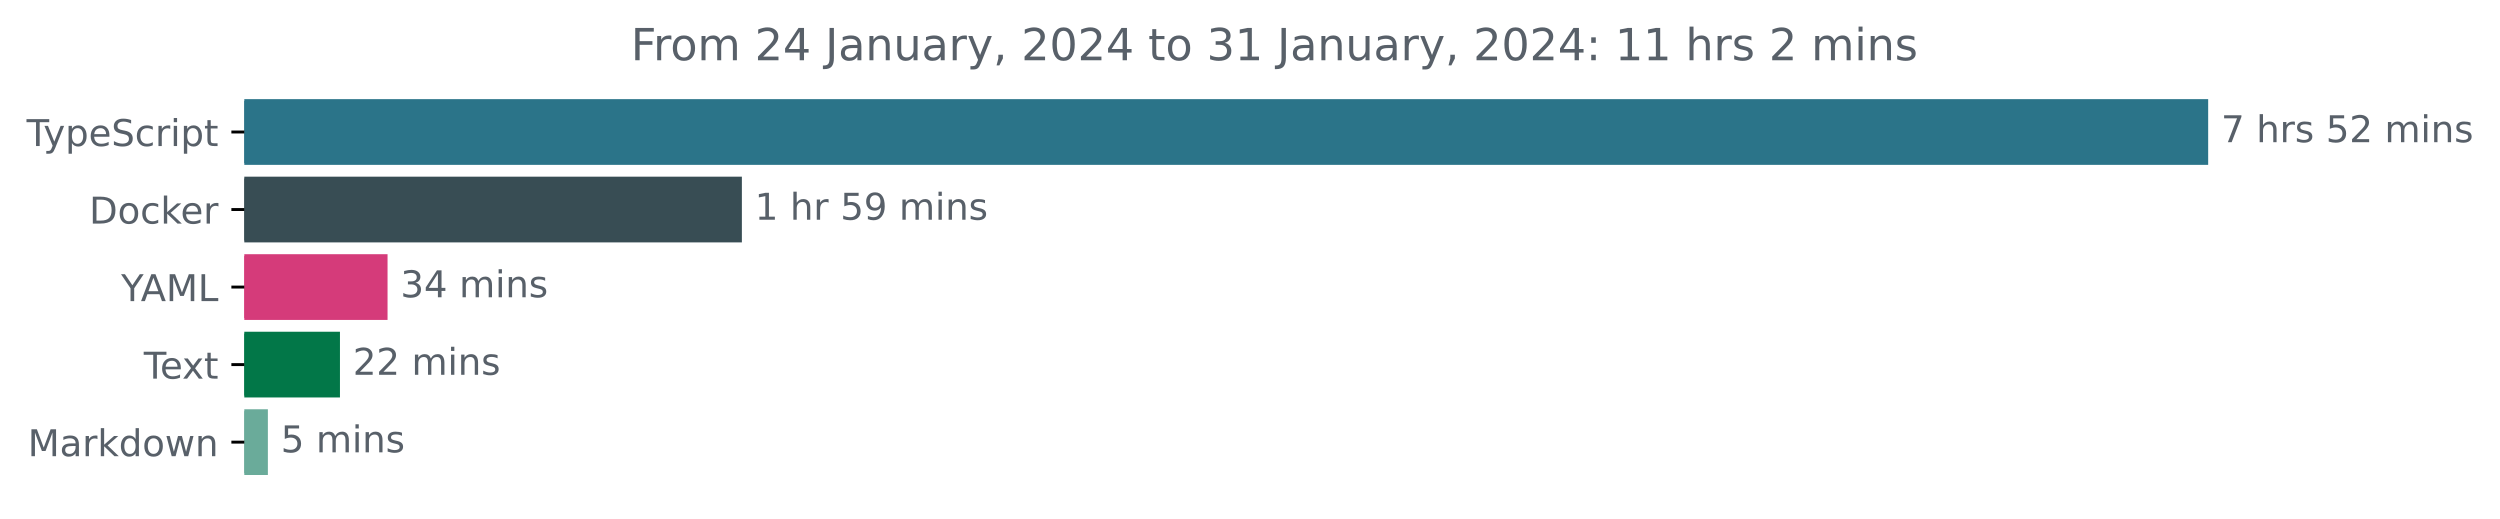
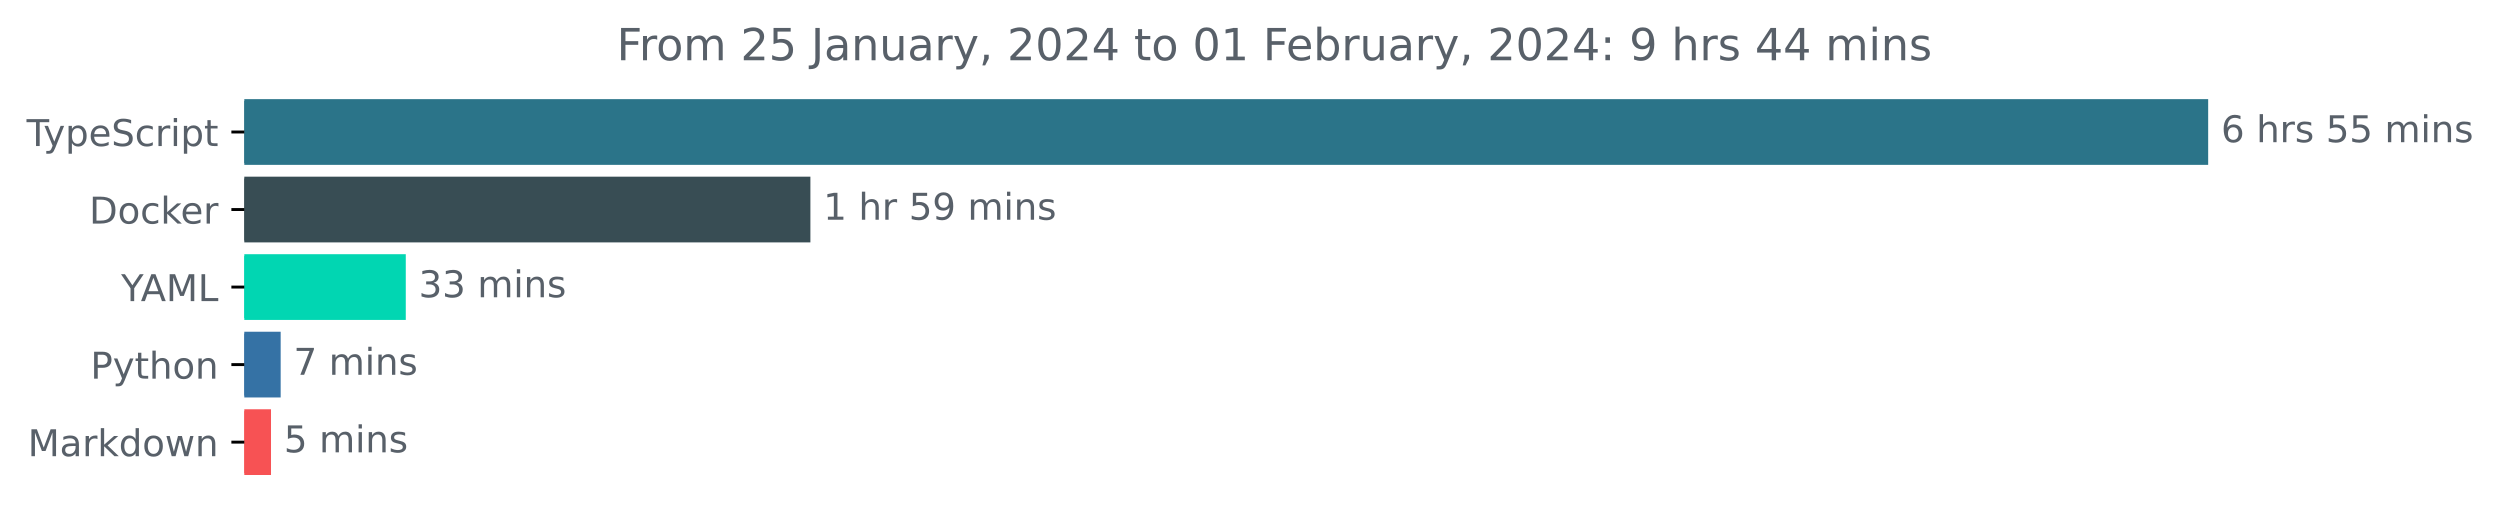
<svg xmlns="http://www.w3.org/2000/svg" xmlns:xlink="http://www.w3.org/1999/xlink" width="677.144pt" height="140.398pt" viewBox="0 0 677.144 140.398" version="1.1">
  <defs>
    <style type="text/css">*{stroke-linejoin: round; stroke-linecap: butt}</style>
  </defs>
  <g id="figure_1">
    <g id="patch_1">
      <path d="M -0 140.398  L 677.144 140.398  L 677.144 0  L -0 0  L -0 140.398  z " style="fill: none" />
    </g>
    <g id="axes_1">
      <g id="patch_2">
-         <path d="M 66.17 27.358  L 597.599 27.358  L 597.599 44.158  L 66.17 44.158  z " clip-path="url(#p9f28e009b9)" style="fill: #2b7489; stroke: #2b7489; stroke-linejoin: miter" />
+         <path d="M 66.17 27.358  L 597.599 27.358  L 597.599 44.158  L 66.17 44.158  z " clip-path="url(#p01c8e0d2e4)" style="fill: #2b7489; stroke: #2b7489; stroke-linejoin: miter" />
      </g>
      <g id="patch_3">
-         <path d="M 66.17 48.358  L 200.443 48.358  L 200.443 65.158  L 66.17 65.158  z " clip-path="url(#p9f28e009b9)" style="fill: #384d54; stroke: #384d54; stroke-linejoin: miter" />
+         <path d="M 66.17 48.358  L 219.001 48.358  L 219.001 65.158  L 66.17 65.158  z " clip-path="url(#p01c8e0d2e4)" style="fill: #384d54; stroke: #384d54; stroke-linejoin: miter" />
      </g>
      <g id="patch_4">
-         <path d="M 66.17 69.358  L 104.47 69.358  L 104.47 86.158  L 66.17 86.158  z " clip-path="url(#p9f28e009b9)" style="fill: #d53b7a; stroke: #d53b7a; stroke-linejoin: miter" />
+         <path d="M 66.17 69.358  L 109.409 69.358  L 109.409 86.158  L 66.17 86.158  z " clip-path="url(#p01c8e0d2e4)" style="fill: #01d6b2; stroke: #01d6b2; stroke-linejoin: miter" />
      </g>
      <g id="patch_5">
-         <path d="M 66.17 90.358  L 91.579 90.358  L 91.579 107.158  L 66.17 107.158  z " clip-path="url(#p9f28e009b9)" style="fill: #027748; stroke: #027748; stroke-linejoin: miter" />
+         <path d="M 66.17 90.358  L 75.521 90.358  L 75.521 107.158  L 66.17 107.158  z " clip-path="url(#p01c8e0d2e4)" style="fill: #3572a5; stroke: #3572a5; stroke-linejoin: miter" />
      </g>
      <g id="patch_6">
-         <path d="M 66.17 111.358  L 72.057 111.358  L 72.057 128.158  L 66.17 128.158  z " clip-path="url(#p9f28e009b9)" style="fill: #6aab9a; stroke: #6aab9a; stroke-linejoin: miter" />
+         <path d="M 66.17 111.358  L 72.903 111.358  L 72.903 128.158  L 66.17 128.158  z " clip-path="url(#p01c8e0d2e4)" style="fill: #f75254; stroke: #f75254; stroke-linejoin: miter" />
      </g>
      <g id="matplotlib.axis_1" />
      <g id="matplotlib.axis_2">
        <g id="ytick_1">
          <g id="line2d_1">
            <defs>
-               <path id="m846b992d0b" d="M 0 0  L -3.5 0  " style="stroke: #000000; stroke-width: 0.8" />
+               <path id="m3911efdcc9" d="M 0 0  L -3.5 0  " style="stroke: #000000; stroke-width: 0.8" />
            </defs>
            <g>
-               <use xlink:href="#m846b992d0b" x="66.17" y="35.758" style="stroke: #000000; stroke-width: 0.8" />
+               <use xlink:href="#m3911efdcc9" x="66.17" y="35.758" style="stroke: #000000; stroke-width: 0.8" />
            </g>
          </g>
          <g id="text_1">
            <g style="fill: #586069" transform="translate(7.2 39.55734)scale(0.1 -0.1)">
              <defs>
                <path id="DejaVuSans-54" d="M -19 4666  L 3928 4666  L 3928 4134  L 2272 4134  L 2272 0  L 1638 0  L 1638 4134  L -19 4134  L -19 4666  z " transform="scale(0.015625)" />
                <path id="DejaVuSans-79" d="M 2059 -325  Q 1816 -950 1584 -1140  Q 1353 -1331 966 -1331  L 506 -1331  L 506 -850  L 844 -850  Q 1081 -850 1212 -737  Q 1344 -625 1503 -206  L 1606 56  L 191 3500  L 800 3500  L 1894 763  L 2988 3500  L 3597 3500  L 2059 -325  z " transform="scale(0.015625)" />
                <path id="DejaVuSans-70" d="M 1159 525  L 1159 -1331  L 581 -1331  L 581 3500  L 1159 3500  L 1159 2969  Q 1341 3281 1617 3432  Q 1894 3584 2278 3584  Q 2916 3584 3314 3078  Q 3713 2572 3713 1747  Q 3713 922 3314 415  Q 2916 -91 2278 -91  Q 1894 -91 1617 61  Q 1341 213 1159 525  z M 3116 1747  Q 3116 2381 2855 2742  Q 2594 3103 2138 3103  Q 1681 3103 1420 2742  Q 1159 2381 1159 1747  Q 1159 1113 1420 752  Q 1681 391 2138 391  Q 2594 391 2855 752  Q 3116 1113 3116 1747  z " transform="scale(0.015625)" />
                <path id="DejaVuSans-65" d="M 3597 1894  L 3597 1613  L 953 1613  Q 991 1019 1311 708  Q 1631 397 2203 397  Q 2534 397 2845 478  Q 3156 559 3463 722  L 3463 178  Q 3153 47 2828 -22  Q 2503 -91 2169 -91  Q 1331 -91 842 396  Q 353 884 353 1716  Q 353 2575 817 3079  Q 1281 3584 2069 3584  Q 2775 3584 3186 3129  Q 3597 2675 3597 1894  z M 3022 2063  Q 3016 2534 2758 2815  Q 2500 3097 2075 3097  Q 1594 3097 1305 2825  Q 1016 2553 972 2059  L 3022 2063  z " transform="scale(0.015625)" />
                <path id="DejaVuSans-53" d="M 3425 4513  L 3425 3897  Q 3066 4069 2747 4153  Q 2428 4238 2131 4238  Q 1616 4238 1336 4038  Q 1056 3838 1056 3469  Q 1056 3159 1242 3001  Q 1428 2844 1947 2747  L 2328 2669  Q 3034 2534 3370 2195  Q 3706 1856 3706 1288  Q 3706 609 3251 259  Q 2797 -91 1919 -91  Q 1588 -91 1214 -16  Q 841 59 441 206  L 441 856  Q 825 641 1194 531  Q 1563 422 1919 422  Q 2459 422 2753 634  Q 3047 847 3047 1241  Q 3047 1584 2836 1778  Q 2625 1972 2144 2069  L 1759 2144  Q 1053 2284 737 2584  Q 422 2884 422 3419  Q 422 4038 858 4394  Q 1294 4750 2059 4750  Q 2388 4750 2728 4690  Q 3069 4631 3425 4513  z " transform="scale(0.015625)" />
                <path id="DejaVuSans-63" d="M 3122 3366  L 3122 2828  Q 2878 2963 2633 3030  Q 2388 3097 2138 3097  Q 1578 3097 1268 2742  Q 959 2388 959 1747  Q 959 1106 1268 751  Q 1578 397 2138 397  Q 2388 397 2633 464  Q 2878 531 3122 666  L 3122 134  Q 2881 22 2623 -34  Q 2366 -91 2075 -91  Q 1284 -91 818 406  Q 353 903 353 1747  Q 353 2603 823 3093  Q 1294 3584 2113 3584  Q 2378 3584 2631 3529  Q 2884 3475 3122 3366  z " transform="scale(0.015625)" />
                <path id="DejaVuSans-72" d="M 2631 2963  Q 2534 3019 2420 3045  Q 2306 3072 2169 3072  Q 1681 3072 1420 2755  Q 1159 2438 1159 1844  L 1159 0  L 581 0  L 581 3500  L 1159 3500  L 1159 2956  Q 1341 3275 1631 3429  Q 1922 3584 2338 3584  Q 2397 3584 2469 3576  Q 2541 3569 2628 3553  L 2631 2963  z " transform="scale(0.015625)" />
                <path id="DejaVuSans-69" d="M 603 3500  L 1178 3500  L 1178 0  L 603 0  L 603 3500  z M 603 4863  L 1178 4863  L 1178 4134  L 603 4134  L 603 4863  z " transform="scale(0.015625)" />
                <path id="DejaVuSans-74" d="M 1172 4494  L 1172 3500  L 2356 3500  L 2356 3053  L 1172 3053  L 1172 1153  Q 1172 725 1289 603  Q 1406 481 1766 481  L 2356 481  L 2356 0  L 1766 0  Q 1100 0 847 248  Q 594 497 594 1153  L 594 3053  L 172 3053  L 172 3500  L 594 3500  L 594 4494  L 1172 4494  z " transform="scale(0.015625)" />
              </defs>
              <use xlink:href="#DejaVuSans-54" />
              <use xlink:href="#DejaVuSans-79" x="45.459" />
              <use xlink:href="#DejaVuSans-70" x="104.639" />
              <use xlink:href="#DejaVuSans-65" x="168.115" />
              <use xlink:href="#DejaVuSans-53" x="229.639" />
              <use xlink:href="#DejaVuSans-63" x="293.115" />
              <use xlink:href="#DejaVuSans-72" x="348.096" />
              <use xlink:href="#DejaVuSans-69" x="389.209" />
              <use xlink:href="#DejaVuSans-70" x="416.992" />
              <use xlink:href="#DejaVuSans-74" x="480.469" />
            </g>
          </g>
        </g>
        <g id="ytick_2">
          <g id="line2d_2">
            <g>
-               <use xlink:href="#m846b992d0b" x="66.17" y="56.758" style="stroke: #000000; stroke-width: 0.8" />
+               <use xlink:href="#m3911efdcc9" x="66.17" y="56.758" style="stroke: #000000; stroke-width: 0.8" />
            </g>
          </g>
          <g id="text_2">
            <g style="fill: #586069" transform="translate(24.16094 60.55734)scale(0.1 -0.1)">
              <defs>
                <path id="DejaVuSans-44" d="M 1259 4147  L 1259 519  L 2022 519  Q 2988 519 3436 956  Q 3884 1394 3884 2338  Q 3884 3275 3436 3711  Q 2988 4147 2022 4147  L 1259 4147  z M 628 4666  L 1925 4666  Q 3281 4666 3915 4102  Q 4550 3538 4550 2338  Q 4550 1131 3912 565  Q 3275 0 1925 0  L 628 0  L 628 4666  z " transform="scale(0.015625)" />
                <path id="DejaVuSans-6f" d="M 1959 3097  Q 1497 3097 1228 2736  Q 959 2375 959 1747  Q 959 1119 1226 758  Q 1494 397 1959 397  Q 2419 397 2687 759  Q 2956 1122 2956 1747  Q 2956 2369 2687 2733  Q 2419 3097 1959 3097  z M 1959 3584  Q 2709 3584 3137 3096  Q 3566 2609 3566 1747  Q 3566 888 3137 398  Q 2709 -91 1959 -91  Q 1206 -91 779 398  Q 353 888 353 1747  Q 353 2609 779 3096  Q 1206 3584 1959 3584  z " transform="scale(0.015625)" />
                <path id="DejaVuSans-6b" d="M 581 4863  L 1159 4863  L 1159 1991  L 2875 3500  L 3609 3500  L 1753 1863  L 3688 0  L 2938 0  L 1159 1709  L 1159 0  L 581 0  L 581 4863  z " transform="scale(0.015625)" />
              </defs>
              <use xlink:href="#DejaVuSans-44" />
              <use xlink:href="#DejaVuSans-6f" x="77.002" />
              <use xlink:href="#DejaVuSans-63" x="138.184" />
              <use xlink:href="#DejaVuSans-6b" x="193.164" />
              <use xlink:href="#DejaVuSans-65" x="247.449" />
              <use xlink:href="#DejaVuSans-72" x="308.973" />
            </g>
          </g>
        </g>
        <g id="ytick_3">
          <g id="line2d_3">
            <g>
-               <use xlink:href="#m846b992d0b" x="66.17" y="77.758" style="stroke: #000000; stroke-width: 0.8" />
+               <use xlink:href="#m3911efdcc9" x="66.17" y="77.758" style="stroke: #000000; stroke-width: 0.8" />
            </g>
          </g>
          <g id="text_3">
            <g style="fill: #586069" transform="translate(32.79688 81.55734)scale(0.1 -0.1)">
              <defs>
                <path id="DejaVuSans-59" d="M -13 4666  L 666 4666  L 1959 2747  L 3244 4666  L 3922 4666  L 2272 2222  L 2272 0  L 1638 0  L 1638 2222  L -13 4666  z " transform="scale(0.015625)" />
                <path id="DejaVuSans-41" d="M 2188 4044  L 1331 1722  L 3047 1722  L 2188 4044  z M 1831 4666  L 2547 4666  L 4325 0  L 3669 0  L 3244 1197  L 1141 1197  L 716 0  L 50 0  L 1831 4666  z " transform="scale(0.015625)" />
                <path id="DejaVuSans-4d" d="M 628 4666  L 1569 4666  L 2759 1491  L 3956 4666  L 4897 4666  L 4897 0  L 4281 0  L 4281 4097  L 3078 897  L 2444 897  L 1241 4097  L 1241 0  L 628 0  L 628 4666  z " transform="scale(0.015625)" />
                <path id="DejaVuSans-4c" d="M 628 4666  L 1259 4666  L 1259 531  L 3531 531  L 3531 0  L 628 0  L 628 4666  z " transform="scale(0.015625)" />
              </defs>
              <use xlink:href="#DejaVuSans-59" />
              <use xlink:href="#DejaVuSans-41" x="53.334" />
              <use xlink:href="#DejaVuSans-4d" x="121.742" />
              <use xlink:href="#DejaVuSans-4c" x="208.021" />
            </g>
          </g>
        </g>
        <g id="ytick_4">
          <g id="line2d_4">
            <g>
-               <use xlink:href="#m846b992d0b" x="66.17" y="98.758" style="stroke: #000000; stroke-width: 0.8" />
+               <use xlink:href="#m3911efdcc9" x="66.17" y="98.758" style="stroke: #000000; stroke-width: 0.8" />
            </g>
          </g>
          <g id="text_4">
-             <g style="fill: #586069" transform="translate(38.94531 102.5573)scale(0.1 -0.1)">
-               <defs>
-                 <path id="DejaVuSans-78" d="M 3513 3500  L 2247 1797  L 3578 0  L 2900 0  L 1881 1375  L 863 0  L 184 0  L 1544 1831  L 300 3500  L 978 3500  L 1906 2253  L 2834 3500  L 3513 3500  z " transform="scale(0.015625)" />
-               </defs>
-               <use xlink:href="#DejaVuSans-54" />
-               <use xlink:href="#DejaVuSans-65" x="44.084" />
-               <use xlink:href="#DejaVuSans-78" x="103.857" />
-               <use xlink:href="#DejaVuSans-74" x="163.037" />
+             <g style="fill: #586069" transform="translate(24.50781 102.5573)scale(0.1 -0.1)">
+               <defs>
+                 <path id="DejaVuSans-50" d="M 1259 4147  L 1259 2394  L 2053 2394  Q 2494 2394 2734 2622  Q 2975 2850 2975 3272  Q 2975 3691 2734 3919  Q 2494 4147 2053 4147  L 1259 4147  z M 628 4666  L 2053 4666  Q 2838 4666 3239 4311  Q 3641 3956 3641 3272  Q 3641 2581 3239 2228  Q 2838 1875 2053 1875  L 1259 1875  L 1259 0  L 628 0  L 628 4666  z " transform="scale(0.015625)" />
+                 <path id="DejaVuSans-68" d="M 3513 2113  L 3513 0  L 2938 0  L 2938 2094  Q 2938 2591 2744 2837  Q 2550 3084 2163 3084  Q 1697 3084 1428 2787  Q 1159 2491 1159 1978  L 1159 0  L 581 0  L 581 4863  L 1159 4863  L 1159 2956  Q 1366 3272 1645 3428  Q 1925 3584 2291 3584  Q 2894 3584 3203 3211  Q 3513 2838 3513 2113  z " transform="scale(0.015625)" />
+                 <path id="DejaVuSans-6e" d="M 3513 2113  L 3513 0  L 2938 0  L 2938 2094  Q 2938 2591 2744 2837  Q 2550 3084 2163 3084  Q 1697 3084 1428 2787  Q 1159 2491 1159 1978  L 1159 0  L 581 0  L 581 3500  L 1159 3500  L 1159 2956  Q 1366 3272 1645 3428  Q 1925 3584 2291 3584  Q 2894 3584 3203 3211  Q 3513 2838 3513 2113  z " transform="scale(0.015625)" />
+               </defs>
+               <use xlink:href="#DejaVuSans-50" />
+               <use xlink:href="#DejaVuSans-79" x="60.303" />
+               <use xlink:href="#DejaVuSans-74" x="119.482" />
+               <use xlink:href="#DejaVuSans-68" x="158.691" />
+               <use xlink:href="#DejaVuSans-6f" x="222.07" />
+               <use xlink:href="#DejaVuSans-6e" x="283.252" />
            </g>
          </g>
        </g>
        <g id="ytick_5">
          <g id="line2d_5">
            <g>
-               <use xlink:href="#m846b992d0b" x="66.17" y="119.758" style="stroke: #000000; stroke-width: 0.8" />
+               <use xlink:href="#m3911efdcc9" x="66.17" y="119.758" style="stroke: #000000; stroke-width: 0.8" />
            </g>
          </g>
          <g id="text_5">
            <g style="fill: #586069" transform="translate(7.529688 123.5573)scale(0.1 -0.1)">
              <defs>
                <path id="DejaVuSans-61" d="M 2194 1759  Q 1497 1759 1228 1600  Q 959 1441 959 1056  Q 959 750 1161 570  Q 1363 391 1709 391  Q 2188 391 2477 730  Q 2766 1069 2766 1631  L 2766 1759  L 2194 1759  z M 3341 1997  L 3341 0  L 2766 0  L 2766 531  Q 2569 213 2275 61  Q 1981 -91 1556 -91  Q 1019 -91 701 211  Q 384 513 384 1019  Q 384 1609 779 1909  Q 1175 2209 1959 2209  L 2766 2209  L 2766 2266  Q 2766 2663 2505 2880  Q 2244 3097 1772 3097  Q 1472 3097 1187 3025  Q 903 2953 641 2809  L 641 3341  Q 956 3463 1253 3523  Q 1550 3584 1831 3584  Q 2591 3584 2966 3190  Q 3341 2797 3341 1997  z " transform="scale(0.015625)" />
                <path id="DejaVuSans-64" d="M 2906 2969  L 2906 4863  L 3481 4863  L 3481 0  L 2906 0  L 2906 525  Q 2725 213 2448 61  Q 2172 -91 1784 -91  Q 1150 -91 751 415  Q 353 922 353 1747  Q 353 2572 751 3078  Q 1150 3584 1784 3584  Q 2172 3584 2448 3432  Q 2725 3281 2906 2969  z M 947 1747  Q 947 1113 1208 752  Q 1469 391 1925 391  Q 2381 391 2643 752  Q 2906 1113 2906 1747  Q 2906 2381 2643 2742  Q 2381 3103 1925 3103  Q 1469 3103 1208 2742  Q 947 2381 947 1747  z " transform="scale(0.015625)" />
                <path id="DejaVuSans-77" d="M 269 3500  L 844 3500  L 1563 769  L 2278 3500  L 2956 3500  L 3675 769  L 4391 3500  L 4966 3500  L 4050 0  L 3372 0  L 2619 2869  L 1863 0  L 1184 0  L 269 3500  z " transform="scale(0.015625)" />
-                 <path id="DejaVuSans-6e" d="M 3513 2113  L 3513 0  L 2938 0  L 2938 2094  Q 2938 2591 2744 2837  Q 2550 3084 2163 3084  Q 1697 3084 1428 2787  Q 1159 2491 1159 1978  L 1159 0  L 581 0  L 581 3500  L 1159 3500  L 1159 2956  Q 1366 3272 1645 3428  Q 1925 3584 2291 3584  Q 2894 3584 3203 3211  Q 3513 2838 3513 2113  z " transform="scale(0.015625)" />
              </defs>
              <use xlink:href="#DejaVuSans-4d" />
              <use xlink:href="#DejaVuSans-61" x="86.279" />
              <use xlink:href="#DejaVuSans-72" x="147.559" />
              <use xlink:href="#DejaVuSans-6b" x="188.672" />
              <use xlink:href="#DejaVuSans-64" x="246.582" />
              <use xlink:href="#DejaVuSans-6f" x="310.059" />
              <use xlink:href="#DejaVuSans-77" x="371.24" />
              <use xlink:href="#DejaVuSans-6e" x="453.027" />
            </g>
          </g>
        </g>
      </g>
      <g id="text_6">
        <g style="fill: #586069" transform="translate(601.5989 38.5175)scale(0.1 -0.1)">
          <defs>
-             <path id="DejaVuSans-37" d="M 525 4666  L 3525 4666  L 3525 4397  L 1831 0  L 1172 0  L 2766 4134  L 525 4134  L 525 4666  z " transform="scale(0.015625)" />
+             <path id="DejaVuSans-36" d="M 2113 2584  Q 1688 2584 1439 2293  Q 1191 2003 1191 1497  Q 1191 994 1439 701  Q 1688 409 2113 409  Q 2538 409 2786 701  Q 3034 994 3034 1497  Q 3034 2003 2786 2293  Q 2538 2584 2113 2584  z M 3366 4563  L 3366 3988  Q 3128 4100 2886 4159  Q 2644 4219 2406 4219  Q 1781 4219 1451 3797  Q 1122 3375 1075 2522  Q 1259 2794 1537 2939  Q 1816 3084 2150 3084  Q 2853 3084 3261 2657  Q 3669 2231 3669 1497  Q 3669 778 3244 343  Q 2819 -91 2113 -91  Q 1303 -91 875 529  Q 447 1150 447 2328  Q 447 3434 972 4092  Q 1497 4750 2381 4750  Q 2619 4750 2861 4703  Q 3103 4656 3366 4563  z " transform="scale(0.015625)" />
            <path id="DejaVuSans-20" transform="scale(0.015625)" />
-             <path id="DejaVuSans-68" d="M 3513 2113  L 3513 0  L 2938 0  L 2938 2094  Q 2938 2591 2744 2837  Q 2550 3084 2163 3084  Q 1697 3084 1428 2787  Q 1159 2491 1159 1978  L 1159 0  L 581 0  L 581 4863  L 1159 4863  L 1159 2956  Q 1366 3272 1645 3428  Q 1925 3584 2291 3584  Q 2894 3584 3203 3211  Q 3513 2838 3513 2113  z " transform="scale(0.015625)" />
            <path id="DejaVuSans-73" d="M 2834 3397  L 2834 2853  Q 2591 2978 2328 3040  Q 2066 3103 1784 3103  Q 1356 3103 1142 2972  Q 928 2841 928 2578  Q 928 2378 1081 2264  Q 1234 2150 1697 2047  L 1894 2003  Q 2506 1872 2764 1633  Q 3022 1394 3022 966  Q 3022 478 2636 193  Q 2250 -91 1575 -91  Q 1294 -91 989 -36  Q 684 19 347 128  L 347 722  Q 666 556 975 473  Q 1284 391 1588 391  Q 1994 391 2212 530  Q 2431 669 2431 922  Q 2431 1156 2273 1281  Q 2116 1406 1581 1522  L 1381 1569  Q 847 1681 609 1914  Q 372 2147 372 2553  Q 372 3047 722 3315  Q 1072 3584 1716 3584  Q 2034 3584 2315 3537  Q 2597 3491 2834 3397  z " transform="scale(0.015625)" />
            <path id="DejaVuSans-35" d="M 691 4666  L 3169 4666  L 3169 4134  L 1269 4134  L 1269 2991  Q 1406 3038 1543 3061  Q 1681 3084 1819 3084  Q 2600 3084 3056 2656  Q 3513 2228 3513 1497  Q 3513 744 3044 326  Q 2575 -91 1722 -91  Q 1428 -91 1123 -41  Q 819 9 494 109  L 494 744  Q 775 591 1075 516  Q 1375 441 1709 441  Q 2250 441 2565 725  Q 2881 1009 2881 1497  Q 2881 1984 2565 2268  Q 2250 2553 1709 2553  Q 1456 2553 1204 2497  Q 953 2441 691 2322  L 691 4666  z " transform="scale(0.015625)" />
-             <path id="DejaVuSans-32" d="M 1228 531  L 3431 531  L 3431 0  L 469 0  L 469 531  Q 828 903 1448 1529  Q 2069 2156 2228 2338  Q 2531 2678 2651 2914  Q 2772 3150 2772 3378  Q 2772 3750 2511 3984  Q 2250 4219 1831 4219  Q 1534 4219 1204 4116  Q 875 4013 500 3803  L 500 4441  Q 881 4594 1212 4672  Q 1544 4750 1819 4750  Q 2544 4750 2975 4387  Q 3406 4025 3406 3419  Q 3406 3131 3298 2873  Q 3191 2616 2906 2266  Q 2828 2175 2409 1742  Q 1991 1309 1228 531  z " transform="scale(0.015625)" />
            <path id="DejaVuSans-6d" d="M 3328 2828  Q 3544 3216 3844 3400  Q 4144 3584 4550 3584  Q 5097 3584 5394 3201  Q 5691 2819 5691 2113  L 5691 0  L 5113 0  L 5113 2094  Q 5113 2597 4934 2840  Q 4756 3084 4391 3084  Q 3944 3084 3684 2787  Q 3425 2491 3425 1978  L 3425 0  L 2847 0  L 2847 2094  Q 2847 2600 2669 2842  Q 2491 3084 2119 3084  Q 1678 3084 1418 2786  Q 1159 2488 1159 1978  L 1159 0  L 581 0  L 581 3500  L 1159 3500  L 1159 2956  Q 1356 3278 1631 3431  Q 1906 3584 2284 3584  Q 2666 3584 2933 3390  Q 3200 3197 3328 2828  z " transform="scale(0.015625)" />
          </defs>
-           <use xlink:href="#DejaVuSans-37" />
+           <use xlink:href="#DejaVuSans-36" />
          <use xlink:href="#DejaVuSans-20" x="63.623" />
          <use xlink:href="#DejaVuSans-68" x="95.41" />
          <use xlink:href="#DejaVuSans-72" x="158.789" />
          <use xlink:href="#DejaVuSans-73" x="199.902" />
          <use xlink:href="#DejaVuSans-20" x="252.002" />
          <use xlink:href="#DejaVuSans-35" x="283.789" />
-           <use xlink:href="#DejaVuSans-32" x="347.412" />
+           <use xlink:href="#DejaVuSans-35" x="347.412" />
          <use xlink:href="#DejaVuSans-20" x="411.035" />
          <use xlink:href="#DejaVuSans-6d" x="442.822" />
          <use xlink:href="#DejaVuSans-69" x="540.234" />
          <use xlink:href="#DejaVuSans-6e" x="568.018" />
          <use xlink:href="#DejaVuSans-73" x="631.396" />
        </g>
      </g>
      <g id="text_7">
-         <g style="fill: #586069" transform="translate(204.4432 59.5175)scale(0.1 -0.1)">
+         <g style="fill: #586069" transform="translate(223.0009 59.5175)scale(0.1 -0.1)">
          <defs>
            <path id="DejaVuSans-31" d="M 794 531  L 1825 531  L 1825 4091  L 703 3866  L 703 4441  L 1819 4666  L 2450 4666  L 2450 531  L 3481 531  L 3481 0  L 794 0  L 794 531  z " transform="scale(0.015625)" />
            <path id="DejaVuSans-39" d="M 703 97  L 703 672  Q 941 559 1184 500  Q 1428 441 1663 441  Q 2288 441 2617 861  Q 2947 1281 2994 2138  Q 2813 1869 2534 1725  Q 2256 1581 1919 1581  Q 1219 1581 811 2004  Q 403 2428 403 3163  Q 403 3881 828 4315  Q 1253 4750 1959 4750  Q 2769 4750 3195 4129  Q 3622 3509 3622 2328  Q 3622 1225 3098 567  Q 2575 -91 1691 -91  Q 1453 -91 1209 -44  Q 966 3 703 97  z M 1959 2075  Q 2384 2075 2632 2365  Q 2881 2656 2881 3163  Q 2881 3666 2632 3958  Q 2384 4250 1959 4250  Q 1534 4250 1286 3958  Q 1038 3666 1038 3163  Q 1038 2656 1286 2365  Q 1534 2075 1959 2075  z " transform="scale(0.015625)" />
          </defs>
          <use xlink:href="#DejaVuSans-31" />
          <use xlink:href="#DejaVuSans-20" x="63.623" />
          <use xlink:href="#DejaVuSans-68" x="95.41" />
          <use xlink:href="#DejaVuSans-72" x="158.789" />
          <use xlink:href="#DejaVuSans-20" x="199.902" />
          <use xlink:href="#DejaVuSans-35" x="231.689" />
          <use xlink:href="#DejaVuSans-39" x="295.312" />
          <use xlink:href="#DejaVuSans-20" x="358.936" />
          <use xlink:href="#DejaVuSans-6d" x="390.723" />
          <use xlink:href="#DejaVuSans-69" x="488.135" />
          <use xlink:href="#DejaVuSans-6e" x="515.918" />
          <use xlink:href="#DejaVuSans-73" x="579.297" />
        </g>
      </g>
      <g id="text_8">
-         <g style="fill: #586069" transform="translate(108.4701 80.5175)scale(0.1 -0.1)">
+         <g style="fill: #586069" transform="translate(113.4087 80.5175)scale(0.1 -0.1)">
          <defs>
            <path id="DejaVuSans-33" d="M 2597 2516  Q 3050 2419 3304 2112  Q 3559 1806 3559 1356  Q 3559 666 3084 287  Q 2609 -91 1734 -91  Q 1441 -91 1130 -33  Q 819 25 488 141  L 488 750  Q 750 597 1062 519  Q 1375 441 1716 441  Q 2309 441 2620 675  Q 2931 909 2931 1356  Q 2931 1769 2642 2001  Q 2353 2234 1838 2234  L 1294 2234  L 1294 2753  L 1863 2753  Q 2328 2753 2575 2939  Q 2822 3125 2822 3475  Q 2822 3834 2567 4026  Q 2313 4219 1838 4219  Q 1578 4219 1281 4162  Q 984 4106 628 3988  L 628 4550  Q 988 4650 1302 4700  Q 1616 4750 1894 4750  Q 2613 4750 3031 4423  Q 3450 4097 3450 3541  Q 3450 3153 3228 2886  Q 3006 2619 2597 2516  z " transform="scale(0.015625)" />
-             <path id="DejaVuSans-34" d="M 2419 4116  L 825 1625  L 2419 1625  L 2419 4116  z M 2253 4666  L 3047 4666  L 3047 1625  L 3713 1625  L 3713 1100  L 3047 1100  L 3047 0  L 2419 0  L 2419 1100  L 313 1100  L 313 1709  L 2253 4666  z " transform="scale(0.015625)" />
          </defs>
          <use xlink:href="#DejaVuSans-33" />
-           <use xlink:href="#DejaVuSans-34" x="63.623" />
+           <use xlink:href="#DejaVuSans-33" x="63.623" />
          <use xlink:href="#DejaVuSans-20" x="127.246" />
          <use xlink:href="#DejaVuSans-6d" x="159.033" />
          <use xlink:href="#DejaVuSans-69" x="256.445" />
          <use xlink:href="#DejaVuSans-6e" x="284.229" />
          <use xlink:href="#DejaVuSans-73" x="347.607" />
        </g>
      </g>
      <g id="text_9">
-         <g style="fill: #586069" transform="translate(95.57933 101.5175)scale(0.1 -0.1)">
-           <use xlink:href="#DejaVuSans-32" />
-           <use xlink:href="#DejaVuSans-32" x="63.623" />
-           <use xlink:href="#DejaVuSans-20" x="127.246" />
-           <use xlink:href="#DejaVuSans-6d" x="159.033" />
-           <use xlink:href="#DejaVuSans-69" x="256.445" />
-           <use xlink:href="#DejaVuSans-6e" x="284.229" />
-           <use xlink:href="#DejaVuSans-73" x="347.607" />
+         <g style="fill: #586069" transform="translate(79.52118 101.5175)scale(0.1 -0.1)">
+           <defs>
+             <path id="DejaVuSans-37" d="M 525 4666  L 3525 4666  L 3525 4397  L 1831 0  L 1172 0  L 2766 4134  L 525 4134  L 525 4666  z " transform="scale(0.015625)" />
+           </defs>
+           <use xlink:href="#DejaVuSans-37" />
+           <use xlink:href="#DejaVuSans-20" x="63.623" />
+           <use xlink:href="#DejaVuSans-6d" x="95.41" />
+           <use xlink:href="#DejaVuSans-69" x="192.822" />
+           <use xlink:href="#DejaVuSans-6e" x="220.605" />
+           <use xlink:href="#DejaVuSans-73" x="283.984" />
        </g>
      </g>
      <g id="text_10">
-         <g style="fill: #586069" transform="translate(76.05686 122.5175)scale(0.1 -0.1)">
+         <g style="fill: #586069" transform="translate(76.90294 122.5175)scale(0.1 -0.1)">
          <use xlink:href="#DejaVuSans-35" />
          <use xlink:href="#DejaVuSans-20" x="63.623" />
          <use xlink:href="#DejaVuSans-6d" x="95.41" />
          <use xlink:href="#DejaVuSans-69" x="192.822" />
          <use xlink:href="#DejaVuSans-6e" x="220.605" />
          <use xlink:href="#DejaVuSans-73" x="283.984" />
        </g>
      </g>
      <g id="text_11">
-         <g style="fill: #586069" transform="translate(170.8834 16.31812)scale(0.12 -0.12)">
+         <g style="fill: #586069" transform="translate(167.0444 16.31812)scale(0.12 -0.12)">
          <defs>
            <path id="DejaVuSans-46" d="M 628 4666  L 3309 4666  L 3309 4134  L 1259 4134  L 1259 2759  L 3109 2759  L 3109 2228  L 1259 2228  L 1259 0  L 628 0  L 628 4666  z " transform="scale(0.015625)" />
+             <path id="DejaVuSans-32" d="M 1228 531  L 3431 531  L 3431 0  L 469 0  L 469 531  Q 828 903 1448 1529  Q 2069 2156 2228 2338  Q 2531 2678 2651 2914  Q 2772 3150 2772 3378  Q 2772 3750 2511 3984  Q 2250 4219 1831 4219  Q 1534 4219 1204 4116  Q 875 4013 500 3803  L 500 4441  Q 881 4594 1212 4672  Q 1544 4750 1819 4750  Q 2544 4750 2975 4387  Q 3406 4025 3406 3419  Q 3406 3131 3298 2873  Q 3191 2616 2906 2266  Q 2828 2175 2409 1742  Q 1991 1309 1228 531  z " transform="scale(0.015625)" />
            <path id="DejaVuSans-4a" d="M 628 4666  L 1259 4666  L 1259 325  Q 1259 -519 939 -900  Q 619 -1281 -91 -1281  L -331 -1281  L -331 -750  L -134 -750  Q 284 -750 456 -515  Q 628 -281 628 325  L 628 4666  z " transform="scale(0.015625)" />
            <path id="DejaVuSans-75" d="M 544 1381  L 544 3500  L 1119 3500  L 1119 1403  Q 1119 906 1312 657  Q 1506 409 1894 409  Q 2359 409 2629 706  Q 2900 1003 2900 1516  L 2900 3500  L 3475 3500  L 3475 0  L 2900 0  L 2900 538  Q 2691 219 2414 64  Q 2138 -91 1772 -91  Q 1169 -91 856 284  Q 544 659 544 1381  z M 1991 3584  L 1991 3584  z " transform="scale(0.015625)" />
            <path id="DejaVuSans-2c" d="M 750 794  L 1409 794  L 1409 256  L 897 -744  L 494 -744  L 750 256  L 750 794  z " transform="scale(0.015625)" />
            <path id="DejaVuSans-30" d="M 2034 4250  Q 1547 4250 1301 3770  Q 1056 3291 1056 2328  Q 1056 1369 1301 889  Q 1547 409 2034 409  Q 2525 409 2770 889  Q 3016 1369 3016 2328  Q 3016 3291 2770 3770  Q 2525 4250 2034 4250  z M 2034 4750  Q 2819 4750 3233 4129  Q 3647 3509 3647 2328  Q 3647 1150 3233 529  Q 2819 -91 2034 -91  Q 1250 -91 836 529  Q 422 1150 422 2328  Q 422 3509 836 4129  Q 1250 4750 2034 4750  z " transform="scale(0.015625)" />
+             <path id="DejaVuSans-34" d="M 2419 4116  L 825 1625  L 2419 1625  L 2419 4116  z M 2253 4666  L 3047 4666  L 3047 1625  L 3713 1625  L 3713 1100  L 3047 1100  L 3047 0  L 2419 0  L 2419 1100  L 313 1100  L 313 1709  L 2253 4666  z " transform="scale(0.015625)" />
+             <path id="DejaVuSans-62" d="M 3116 1747  Q 3116 2381 2855 2742  Q 2594 3103 2138 3103  Q 1681 3103 1420 2742  Q 1159 2381 1159 1747  Q 1159 1113 1420 752  Q 1681 391 2138 391  Q 2594 391 2855 752  Q 3116 1113 3116 1747  z M 1159 2969  Q 1341 3281 1617 3432  Q 1894 3584 2278 3584  Q 2916 3584 3314 3078  Q 3713 2572 3713 1747  Q 3713 922 3314 415  Q 2916 -91 2278 -91  Q 1894 -91 1617 61  Q 1341 213 1159 525  L 1159 0  L 581 0  L 581 4863  L 1159 4863  L 1159 2969  z " transform="scale(0.015625)" />
            <path id="DejaVuSans-3a" d="M 750 794  L 1409 794  L 1409 0  L 750 0  L 750 794  z M 750 3309  L 1409 3309  L 1409 2516  L 750 2516  L 750 3309  z " transform="scale(0.015625)" />
          </defs>
          <use xlink:href="#DejaVuSans-46" />
          <use xlink:href="#DejaVuSans-72" x="50.27" />
          <use xlink:href="#DejaVuSans-6f" x="89.133" />
          <use xlink:href="#DejaVuSans-6d" x="150.314" />
          <use xlink:href="#DejaVuSans-20" x="247.727" />
          <use xlink:href="#DejaVuSans-32" x="279.514" />
-           <use xlink:href="#DejaVuSans-34" x="343.137" />
+           <use xlink:href="#DejaVuSans-35" x="343.137" />
          <use xlink:href="#DejaVuSans-20" x="406.76" />
          <use xlink:href="#DejaVuSans-4a" x="438.547" />
          <use xlink:href="#DejaVuSans-61" x="468.039" />
          <use xlink:href="#DejaVuSans-6e" x="529.318" />
          <use xlink:href="#DejaVuSans-75" x="592.697" />
          <use xlink:href="#DejaVuSans-61" x="656.076" />
          <use xlink:href="#DejaVuSans-72" x="717.355" />
          <use xlink:href="#DejaVuSans-79" x="758.469" />
          <use xlink:href="#DejaVuSans-2c" x="817.648" />
          <use xlink:href="#DejaVuSans-20" x="849.436" />
          <use xlink:href="#DejaVuSans-32" x="881.223" />
          <use xlink:href="#DejaVuSans-30" x="944.846" />
          <use xlink:href="#DejaVuSans-32" x="1008.469" />
          <use xlink:href="#DejaVuSans-34" x="1072.092" />
          <use xlink:href="#DejaVuSans-20" x="1135.715" />
          <use xlink:href="#DejaVuSans-74" x="1167.502" />
          <use xlink:href="#DejaVuSans-6f" x="1206.711" />
          <use xlink:href="#DejaVuSans-20" x="1267.893" />
-           <use xlink:href="#DejaVuSans-33" x="1299.68" />
+           <use xlink:href="#DejaVuSans-30" x="1299.68" />
          <use xlink:href="#DejaVuSans-31" x="1363.303" />
          <use xlink:href="#DejaVuSans-20" x="1426.926" />
-           <use xlink:href="#DejaVuSans-4a" x="1458.713" />
-           <use xlink:href="#DejaVuSans-61" x="1488.205" />
-           <use xlink:href="#DejaVuSans-6e" x="1549.484" />
-           <use xlink:href="#DejaVuSans-75" x="1612.863" />
-           <use xlink:href="#DejaVuSans-61" x="1676.242" />
-           <use xlink:href="#DejaVuSans-72" x="1737.521" />
-           <use xlink:href="#DejaVuSans-79" x="1778.635" />
-           <use xlink:href="#DejaVuSans-2c" x="1837.814" />
-           <use xlink:href="#DejaVuSans-20" x="1869.602" />
-           <use xlink:href="#DejaVuSans-32" x="1901.389" />
-           <use xlink:href="#DejaVuSans-30" x="1965.012" />
-           <use xlink:href="#DejaVuSans-32" x="2028.635" />
-           <use xlink:href="#DejaVuSans-34" x="2092.258" />
-           <use xlink:href="#DejaVuSans-3a" x="2155.881" />
-           <use xlink:href="#DejaVuSans-20" x="2189.572" />
-           <use xlink:href="#DejaVuSans-31" x="2221.359" />
-           <use xlink:href="#DejaVuSans-31" x="2284.982" />
-           <use xlink:href="#DejaVuSans-20" x="2348.605" />
-           <use xlink:href="#DejaVuSans-68" x="2380.393" />
-           <use xlink:href="#DejaVuSans-72" x="2443.771" />
-           <use xlink:href="#DejaVuSans-73" x="2484.885" />
-           <use xlink:href="#DejaVuSans-20" x="2536.984" />
-           <use xlink:href="#DejaVuSans-32" x="2568.771" />
-           <use xlink:href="#DejaVuSans-20" x="2632.395" />
-           <use xlink:href="#DejaVuSans-6d" x="2664.182" />
-           <use xlink:href="#DejaVuSans-69" x="2761.594" />
-           <use xlink:href="#DejaVuSans-6e" x="2789.377" />
-           <use xlink:href="#DejaVuSans-73" x="2852.756" />
+           <use xlink:href="#DejaVuSans-46" x="1458.713" />
+           <use xlink:href="#DejaVuSans-65" x="1510.732" />
+           <use xlink:href="#DejaVuSans-62" x="1572.256" />
+           <use xlink:href="#DejaVuSans-72" x="1635.732" />
+           <use xlink:href="#DejaVuSans-75" x="1676.846" />
+           <use xlink:href="#DejaVuSans-61" x="1740.225" />
+           <use xlink:href="#DejaVuSans-72" x="1801.504" />
+           <use xlink:href="#DejaVuSans-79" x="1842.617" />
+           <use xlink:href="#DejaVuSans-2c" x="1901.797" />
+           <use xlink:href="#DejaVuSans-20" x="1933.584" />
+           <use xlink:href="#DejaVuSans-32" x="1965.371" />
+           <use xlink:href="#DejaVuSans-30" x="2028.994" />
+           <use xlink:href="#DejaVuSans-32" x="2092.617" />
+           <use xlink:href="#DejaVuSans-34" x="2156.24" />
+           <use xlink:href="#DejaVuSans-3a" x="2219.863" />
+           <use xlink:href="#DejaVuSans-20" x="2253.555" />
+           <use xlink:href="#DejaVuSans-39" x="2285.342" />
+           <use xlink:href="#DejaVuSans-20" x="2348.965" />
+           <use xlink:href="#DejaVuSans-68" x="2380.752" />
+           <use xlink:href="#DejaVuSans-72" x="2444.131" />
+           <use xlink:href="#DejaVuSans-73" x="2485.244" />
+           <use xlink:href="#DejaVuSans-20" x="2537.344" />
+           <use xlink:href="#DejaVuSans-34" x="2569.131" />
+           <use xlink:href="#DejaVuSans-34" x="2632.754" />
+           <use xlink:href="#DejaVuSans-20" x="2696.377" />
+           <use xlink:href="#DejaVuSans-6d" x="2728.164" />
+           <use xlink:href="#DejaVuSans-69" x="2825.576" />
+           <use xlink:href="#DejaVuSans-6e" x="2853.359" />
+           <use xlink:href="#DejaVuSans-73" x="2916.738" />
        </g>
      </g>
    </g>
  </g>
  <defs>
-     <clipPath id="p9f28e009b9">
+     <clipPath id="p01c8e0d2e4">
      <rect x="66.17" y="22.318" width="558" height="110.88" />
    </clipPath>
  </defs>
</svg>
